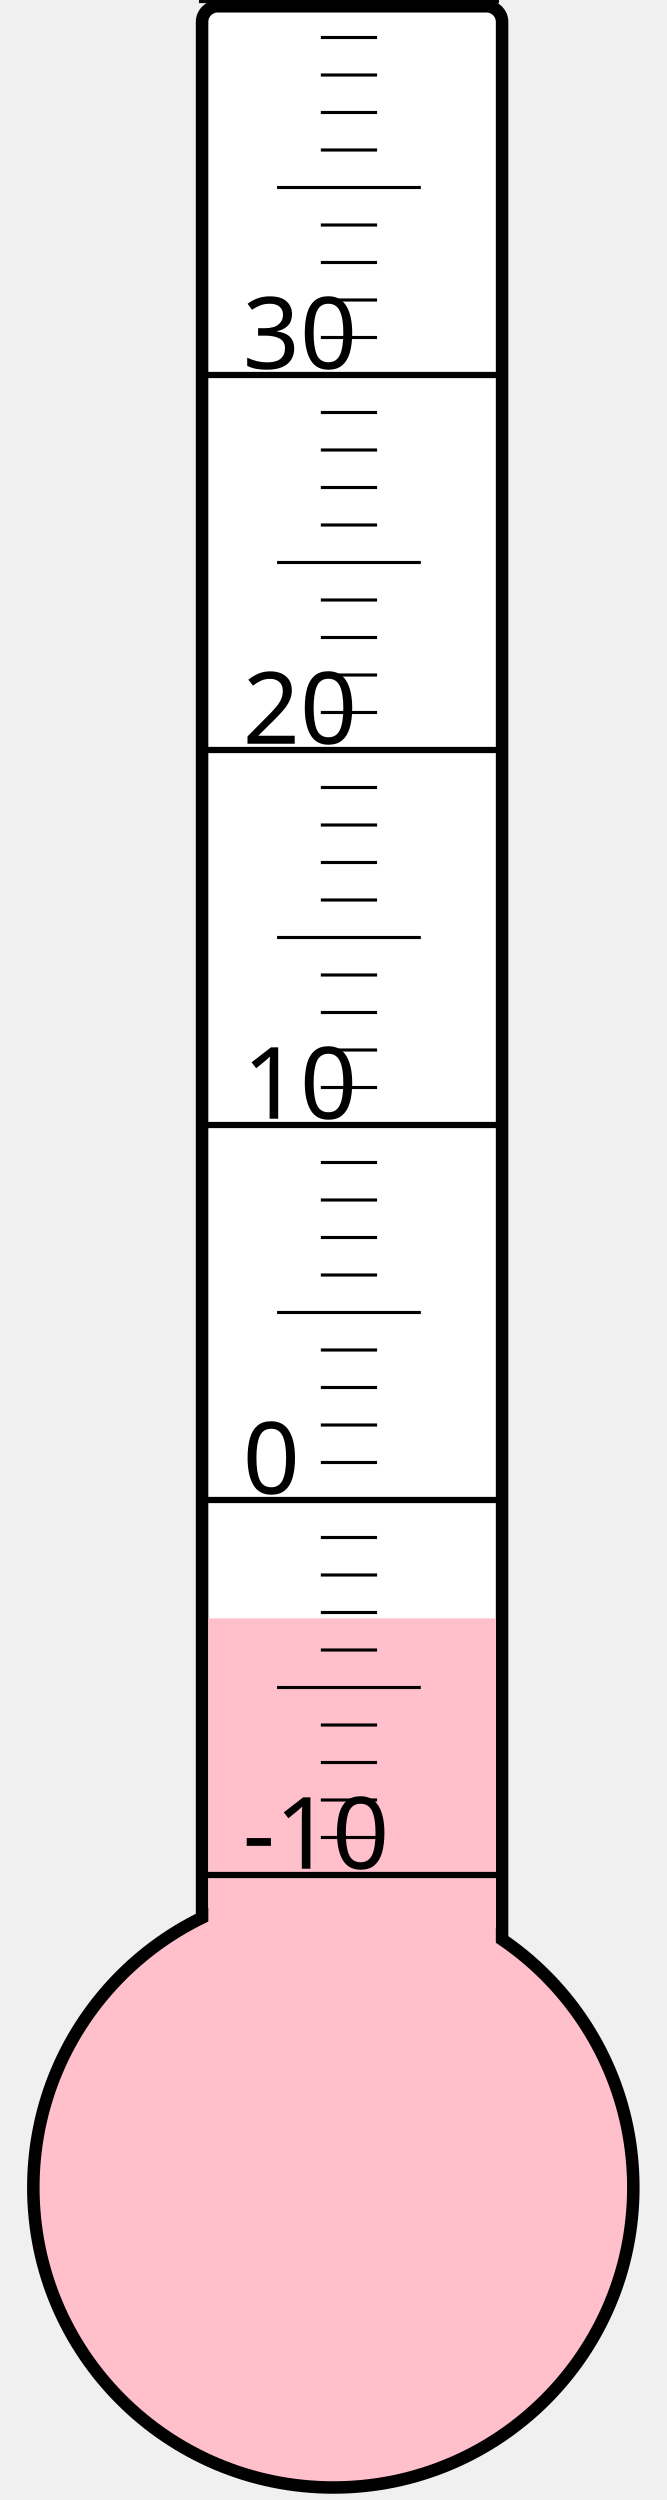
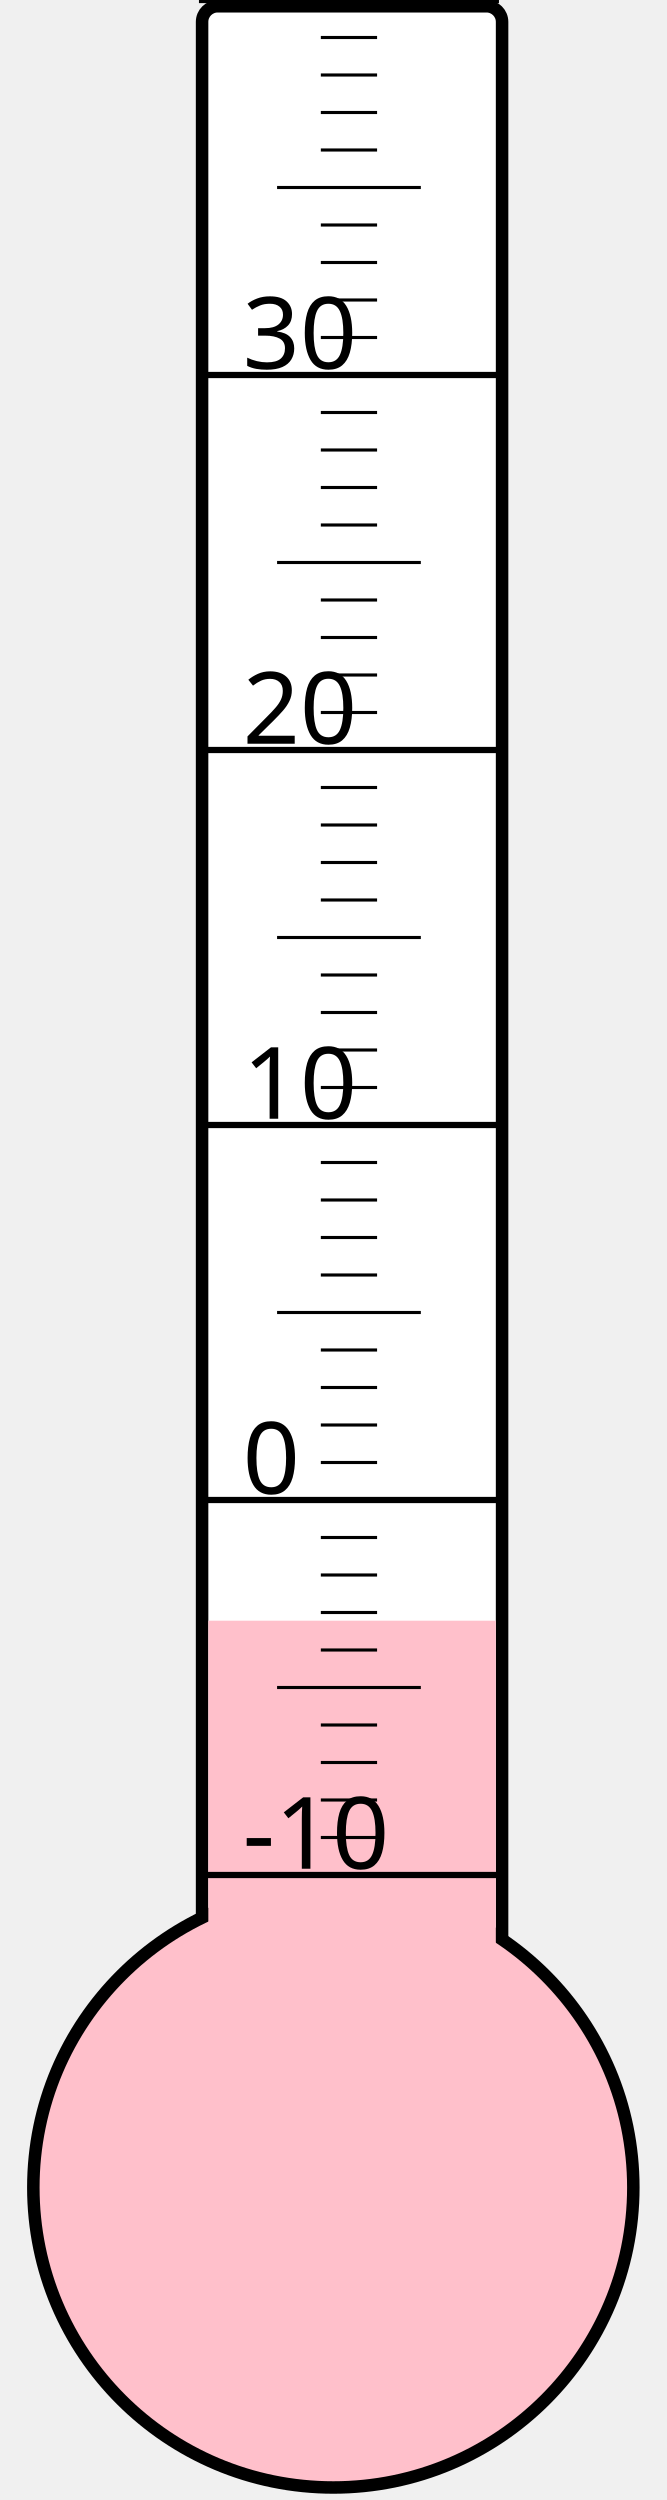
<svg xmlns="http://www.w3.org/2000/svg" width="40px" height="150px" viewBox="0 0 200 800">
  <rect width="200" height="800" x="0" y="0" style="fill: #ffffeb; fill-opacity: 0;" />
  <rect width="96" height="680" x="58" y="2" rx="5" ry="5" style="fill: white; fill-opacity: 1; stroke: black; stroke-width: 4;" />
  <circle cx="100" cy="700" r="96" style="fill: pink; stroke: black; stroke-width: 4;" />
-   <rect width="92" height="182.125" x="60" y="517.875" style="fill: pink; fill-opacity: 1; stroke-width: 0;" />
+   <rect width="92" height="181.375" x="60" y="518.625" style="fill: pink; fill-opacity: 1; stroke-width: 0;" />
  <text x="71" y="598" style="font-family: sans-serif; font-size: 24pt;">-10</text>
  <text x="71" y="478" style="font-family: sans-serif; font-size: 24pt;">0</text>
  <text x="71" y="358" style="font-family: sans-serif; font-size: 24pt;">10</text>
  <text x="71" y="238" style="font-family: sans-serif; font-size: 24pt;">20</text>
  <text x="71" y="118" style="font-family: sans-serif; font-size: 24pt;">30</text>
  <g style="stroke: black;">
    <line x1="57" y1="600" x2="153" y2="600" style="stroke-width: 2;" />
    <line x1="96" y1="588" x2="114" y2="588" style="stroke-width: 1;" />
    <line x1="96" y1="576" x2="114" y2="576" style="stroke-width: 1;" />
    <line x1="96" y1="564" x2="114" y2="564" style="stroke-width: 1;" />
    <line x1="96" y1="552" x2="114" y2="552" style="stroke-width: 1;" />
    <line x1="82" y1="540" x2="128" y2="540" style="stroke-width: 1;" />
    <line x1="96" y1="528" x2="114" y2="528" style="stroke-width: 1;" />
    <line x1="96" y1="516" x2="114" y2="516" style="stroke-width: 1;" />
    <line x1="96" y1="504" x2="114" y2="504" style="stroke-width: 1;" />
    <line x1="96" y1="492" x2="114" y2="492" style="stroke-width: 1;" />
    <line x1="57" y1="480" x2="153" y2="480" style="stroke-width: 2;" />
    <line x1="96" y1="468" x2="114" y2="468" style="stroke-width: 1;" />
    <line x1="96" y1="456" x2="114" y2="456" style="stroke-width: 1;" />
    <line x1="96" y1="444" x2="114" y2="444" style="stroke-width: 1;" />
    <line x1="96" y1="432" x2="114" y2="432" style="stroke-width: 1;" />
    <line x1="82" y1="420" x2="128" y2="420" style="stroke-width: 1;" />
    <line x1="96" y1="408" x2="114" y2="408" style="stroke-width: 1;" />
    <line x1="96" y1="396" x2="114" y2="396" style="stroke-width: 1;" />
    <line x1="96" y1="384" x2="114" y2="384" style="stroke-width: 1;" />
    <line x1="96" y1="372" x2="114" y2="372" style="stroke-width: 1;" />
    <line x1="57" y1="360" x2="153" y2="360" style="stroke-width: 2;" />
    <line x1="96" y1="348" x2="114" y2="348" style="stroke-width: 1;" />
    <line x1="96" y1="336" x2="114" y2="336" style="stroke-width: 1;" />
    <line x1="96" y1="324" x2="114" y2="324" style="stroke-width: 1;" />
    <line x1="96" y1="312" x2="114" y2="312" style="stroke-width: 1;" />
    <line x1="82" y1="300" x2="128" y2="300" style="stroke-width: 1;" />
    <line x1="96" y1="288" x2="114" y2="288" style="stroke-width: 1;" />
    <line x1="96" y1="276" x2="114" y2="276" style="stroke-width: 1;" />
    <line x1="96" y1="264" x2="114" y2="264" style="stroke-width: 1;" />
    <line x1="96" y1="252" x2="114" y2="252" style="stroke-width: 1;" />
    <line x1="57" y1="240" x2="153" y2="240" style="stroke-width: 2;" />
    <line x1="96" y1="228" x2="114" y2="228" style="stroke-width: 1;" />
    <line x1="96" y1="216" x2="114" y2="216" style="stroke-width: 1;" />
    <line x1="96" y1="204" x2="114" y2="204" style="stroke-width: 1;" />
    <line x1="96" y1="192" x2="114" y2="192" style="stroke-width: 1;" />
    <line x1="82" y1="180" x2="128" y2="180" style="stroke-width: 1;" />
    <line x1="96" y1="168" x2="114" y2="168" style="stroke-width: 1;" />
    <line x1="96" y1="156" x2="114" y2="156" style="stroke-width: 1;" />
    <line x1="96" y1="144" x2="114" y2="144" style="stroke-width: 1;" />
    <line x1="96" y1="132" x2="114" y2="132" style="stroke-width: 1;" />
    <line x1="57" y1="120" x2="153" y2="120" style="stroke-width: 2;" />
    <line x1="96" y1="108" x2="114" y2="108" style="stroke-width: 1;" />
    <line x1="96" y1="96" x2="114" y2="96" style="stroke-width: 1;" />
    <line x1="96" y1="84" x2="114" y2="84" style="stroke-width: 1;" />
    <line x1="96" y1="72" x2="114" y2="72" style="stroke-width: 1;" />
    <line x1="82" y1="60" x2="128" y2="60" style="stroke-width: 1;" />
    <line x1="96" y1="48" x2="114" y2="48" style="stroke-width: 1;" />
    <line x1="96" y1="36" x2="114" y2="36" style="stroke-width: 1;" />
    <line x1="96" y1="24" x2="114" y2="24" style="stroke-width: 1;" />
    <line x1="96" y1="12" x2="114" y2="12" style="stroke-width: 1;" />
    <line x1="57" y1="0" x2="153" y2="0" style="stroke-width: 2;" />
  </g>
</svg>
